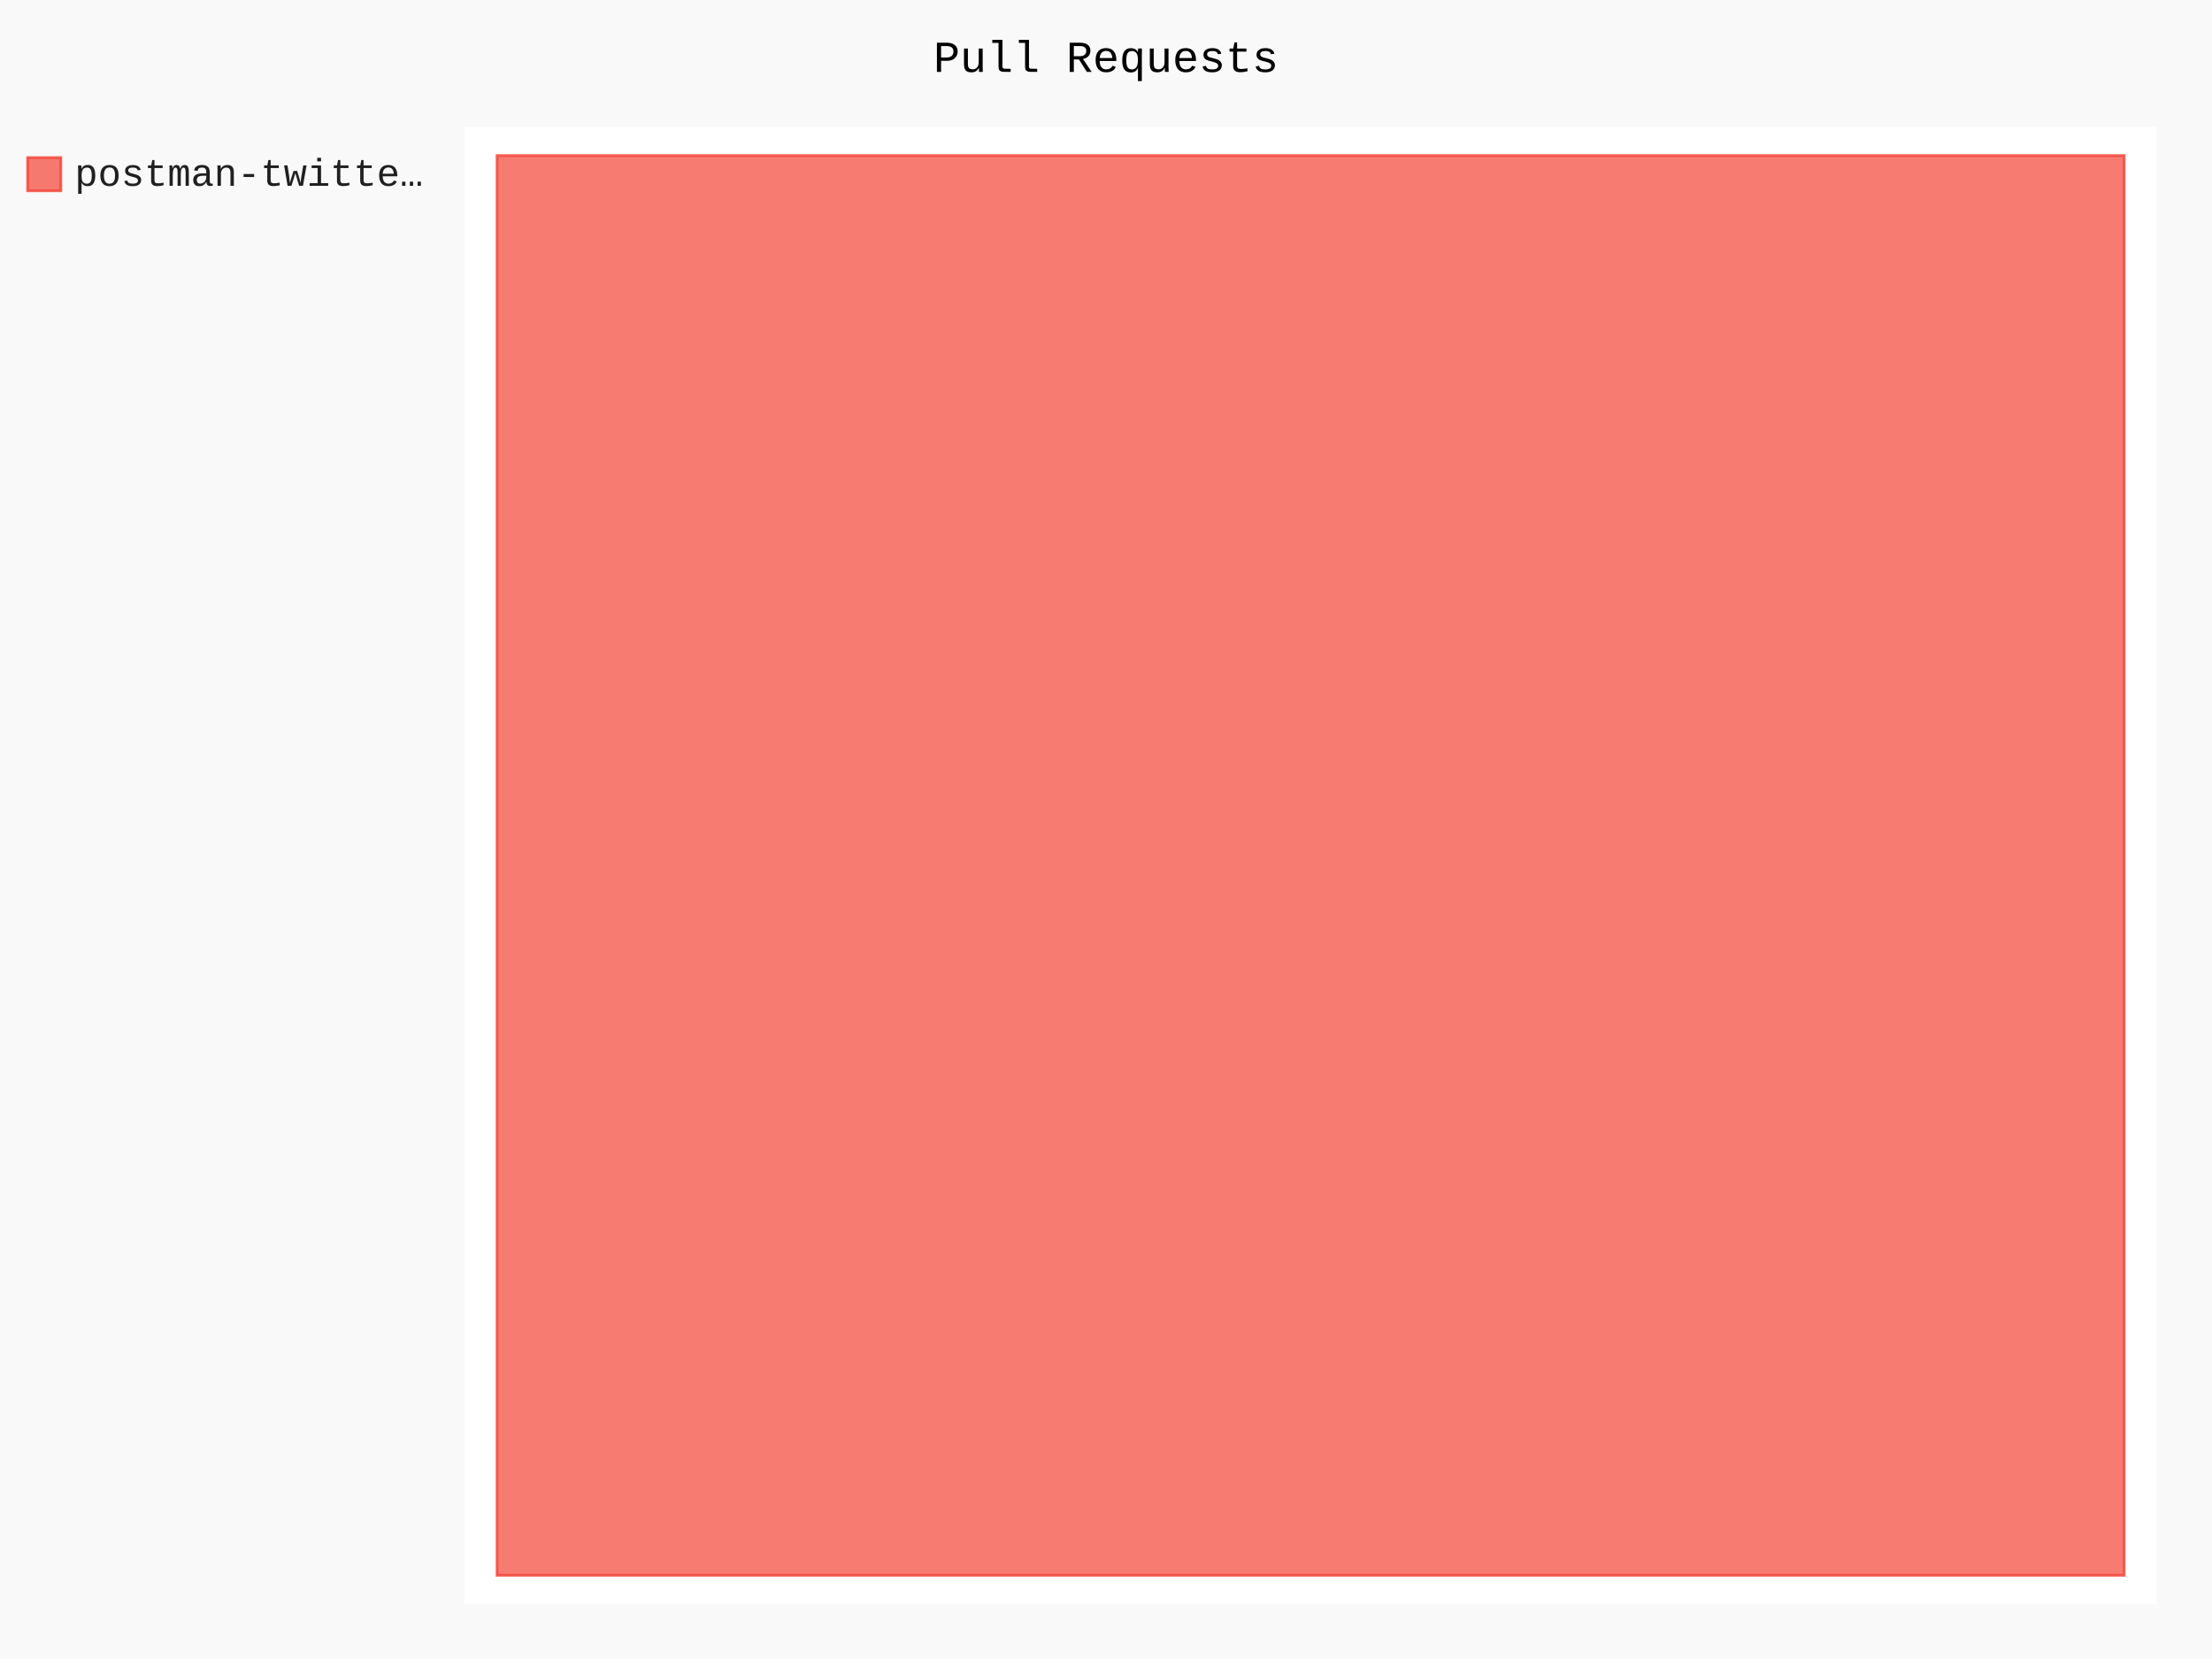
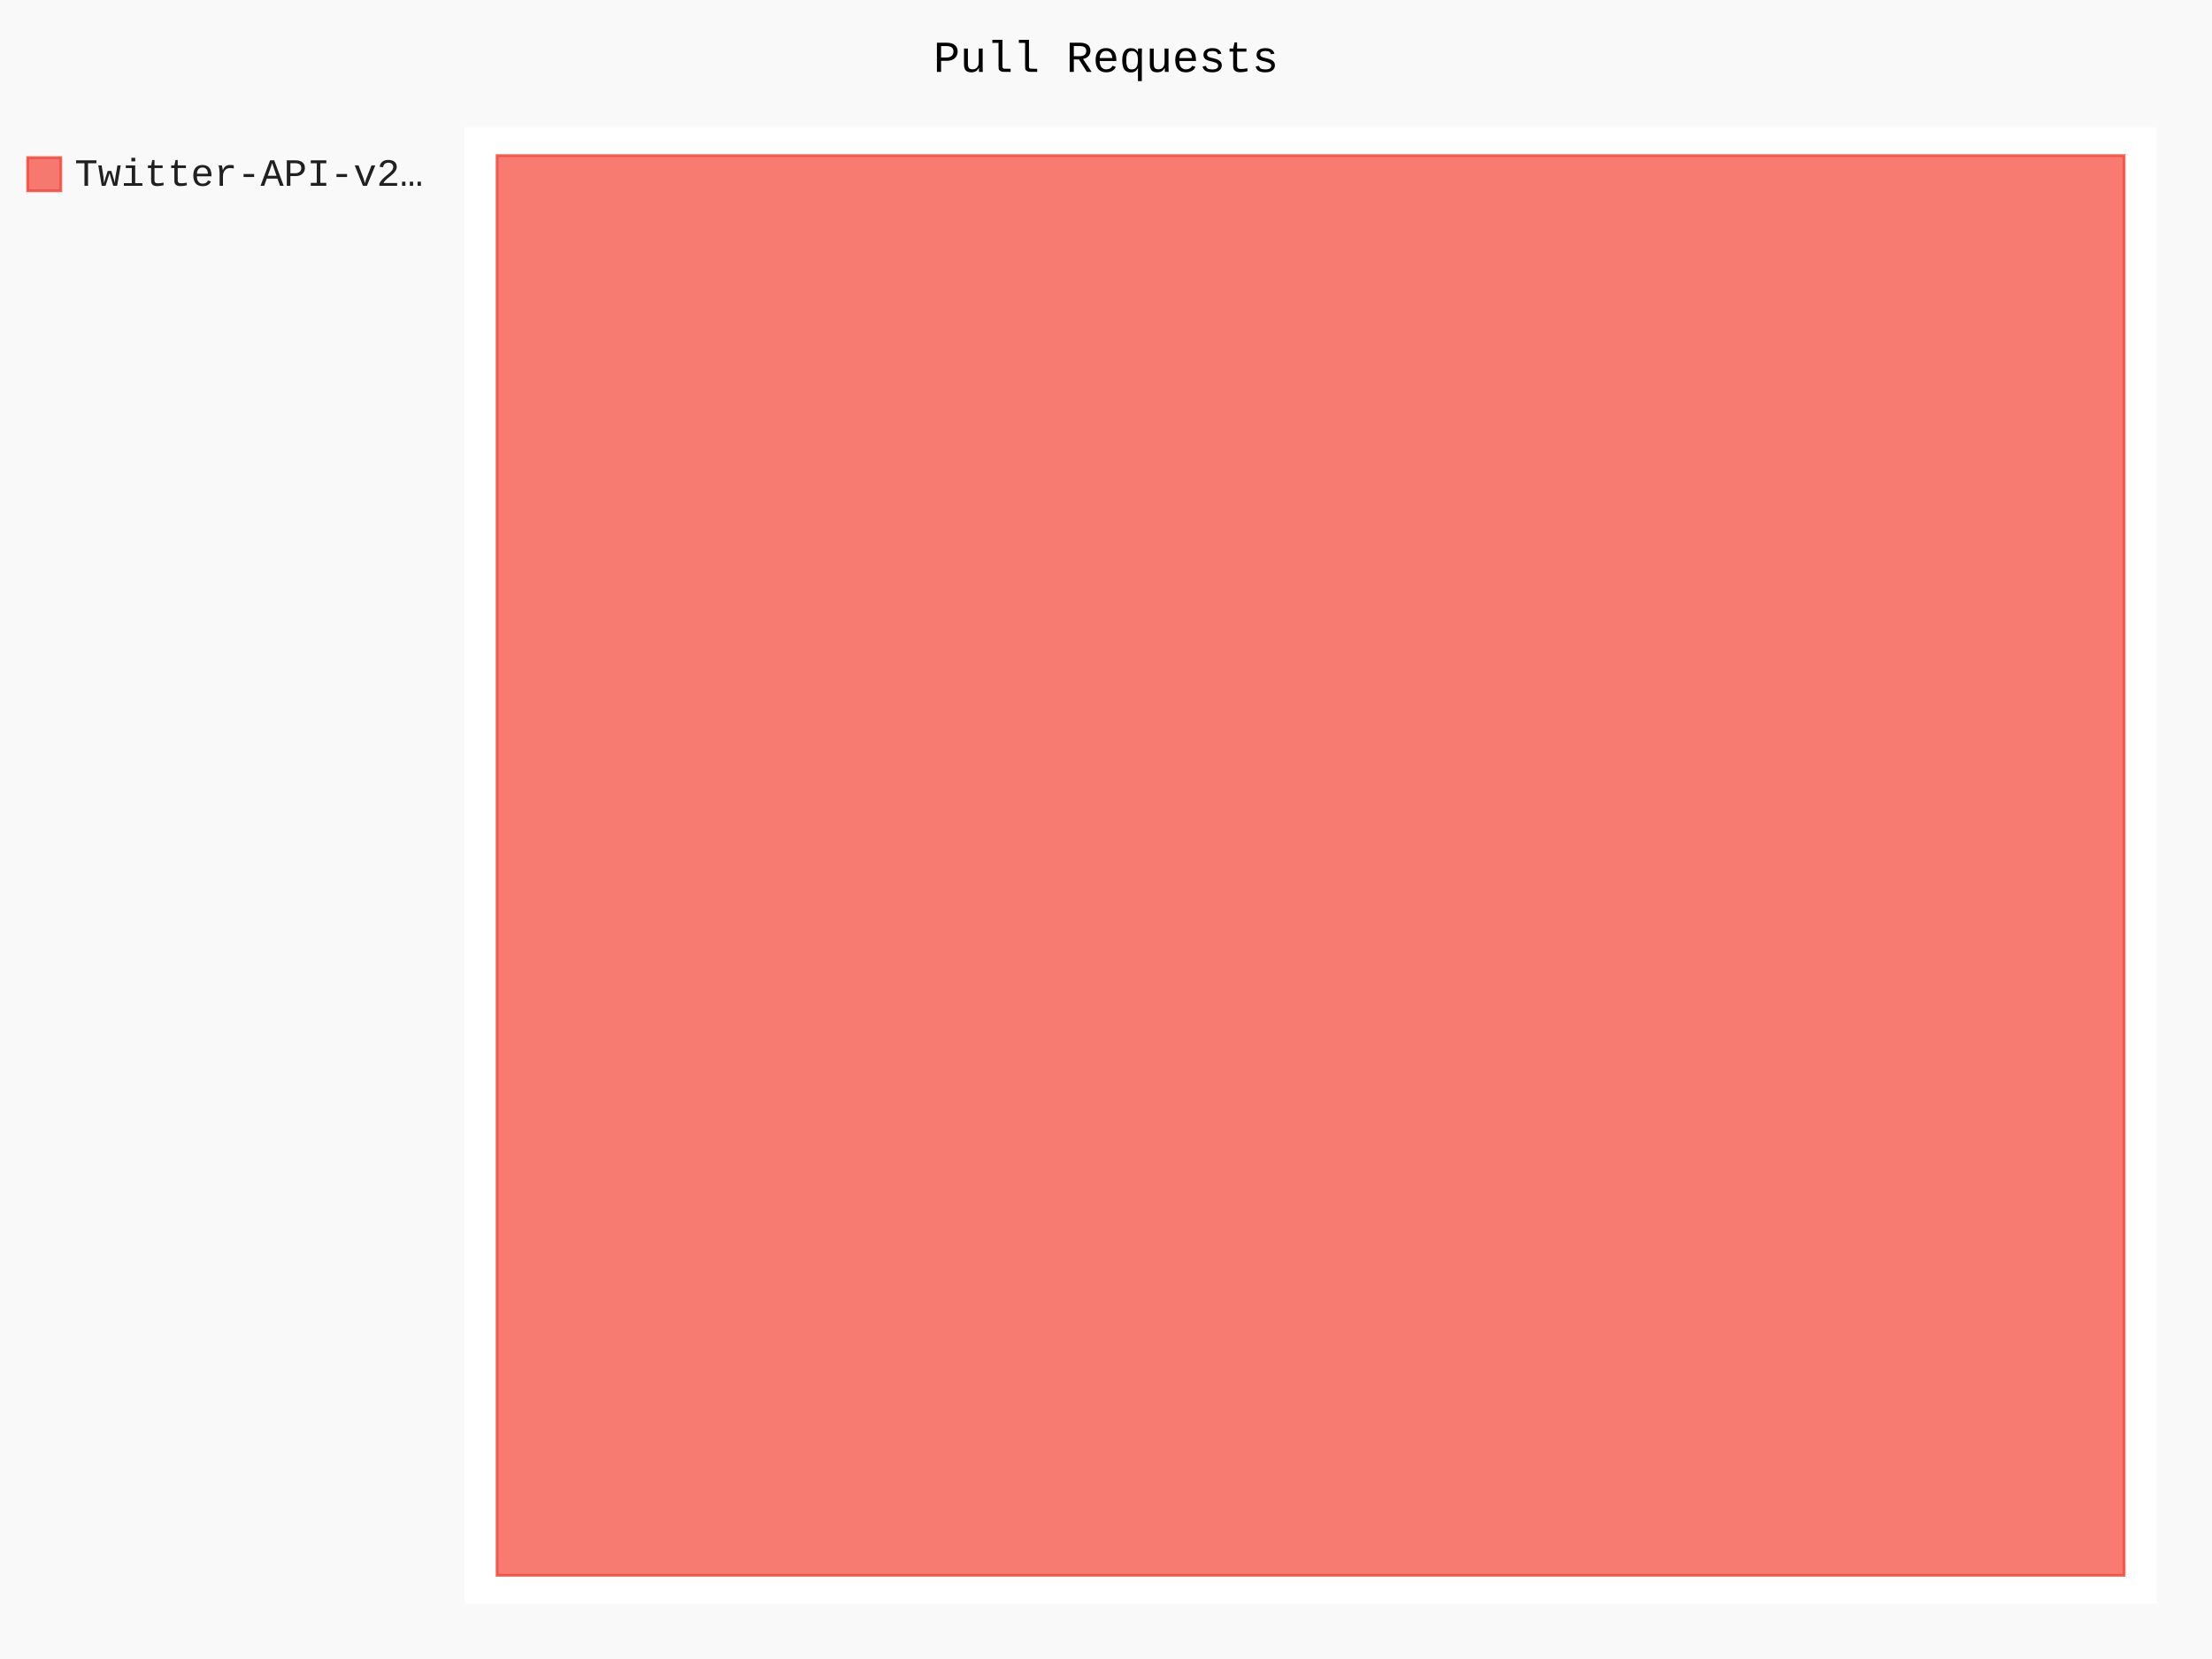
- <svg xmlns="http://www.w3.org/2000/svg" id="chart-dc5287dc-2b4b-413e-bda4-0965c8195087" class="pygal-chart" viewBox="0 0 800 600">
+ <svg xmlns="http://www.w3.org/2000/svg" id="chart-728aefb9-7077-47f8-85e8-4fcc147f97cd" class="pygal-chart" viewBox="0 0 800 600">
  <defs>
-     <style type="text/css">#chart-dc5287dc-2b4b-413e-bda4-0965c8195087{-webkit-user-select:none;-webkit-font-smoothing:antialiased;font-family:Consolas,"Liberation Mono",Menlo,Courier,monospace}#chart-dc5287dc-2b4b-413e-bda4-0965c8195087 .title{font-family:Consolas,"Liberation Mono",Menlo,Courier,monospace;font-size:16px}#chart-dc5287dc-2b4b-413e-bda4-0965c8195087 .legends .legend text{font-family:Consolas,"Liberation Mono",Menlo,Courier,monospace;font-size:14px}#chart-dc5287dc-2b4b-413e-bda4-0965c8195087 .axis text{font-family:Consolas,"Liberation Mono",Menlo,Courier,monospace;font-size:10px}#chart-dc5287dc-2b4b-413e-bda4-0965c8195087 .axis text.major{font-family:Consolas,"Liberation Mono",Menlo,Courier,monospace;font-size:10px}#chart-dc5287dc-2b4b-413e-bda4-0965c8195087 .text-overlay text.value{font-family:Consolas,"Liberation Mono",Menlo,Courier,monospace;font-size:16px}#chart-dc5287dc-2b4b-413e-bda4-0965c8195087 .text-overlay text.label{font-family:Consolas,"Liberation Mono",Menlo,Courier,monospace;font-size:10px}#chart-dc5287dc-2b4b-413e-bda4-0965c8195087 .tooltip{font-family:Consolas,"Liberation Mono",Menlo,Courier,monospace;font-size:14px}#chart-dc5287dc-2b4b-413e-bda4-0965c8195087 text.no_data{font-family:Consolas,"Liberation Mono",Menlo,Courier,monospace;font-size:64px}
- #chart-dc5287dc-2b4b-413e-bda4-0965c8195087{background-color:rgba(249,249,249,1)}#chart-dc5287dc-2b4b-413e-bda4-0965c8195087 path,#chart-dc5287dc-2b4b-413e-bda4-0965c8195087 line,#chart-dc5287dc-2b4b-413e-bda4-0965c8195087 rect,#chart-dc5287dc-2b4b-413e-bda4-0965c8195087 circle{-webkit-transition:150ms;-moz-transition:150ms;transition:150ms}#chart-dc5287dc-2b4b-413e-bda4-0965c8195087 .graph &gt; .background{fill:rgba(249,249,249,1)}#chart-dc5287dc-2b4b-413e-bda4-0965c8195087 .plot &gt; .background{fill:rgba(255,255,255,1)}#chart-dc5287dc-2b4b-413e-bda4-0965c8195087 .graph{fill:rgba(0,0,0,.87)}#chart-dc5287dc-2b4b-413e-bda4-0965c8195087 text.no_data{fill:rgba(0,0,0,1)}#chart-dc5287dc-2b4b-413e-bda4-0965c8195087 .title{fill:rgba(0,0,0,1)}#chart-dc5287dc-2b4b-413e-bda4-0965c8195087 .legends .legend text{fill:rgba(0,0,0,.87)}#chart-dc5287dc-2b4b-413e-bda4-0965c8195087 .legends .legend:hover text{fill:rgba(0,0,0,1)}#chart-dc5287dc-2b4b-413e-bda4-0965c8195087 .axis .line{stroke:rgba(0,0,0,1)}#chart-dc5287dc-2b4b-413e-bda4-0965c8195087 .axis .guide.line{stroke:rgba(0,0,0,.54)}#chart-dc5287dc-2b4b-413e-bda4-0965c8195087 .axis .major.line{stroke:rgba(0,0,0,.87)}#chart-dc5287dc-2b4b-413e-bda4-0965c8195087 .axis text.major{fill:rgba(0,0,0,1)}#chart-dc5287dc-2b4b-413e-bda4-0965c8195087 .axis.y .guides:hover .guide.line,#chart-dc5287dc-2b4b-413e-bda4-0965c8195087 .line-graph .axis.x .guides:hover .guide.line,#chart-dc5287dc-2b4b-413e-bda4-0965c8195087 .stackedline-graph .axis.x .guides:hover .guide.line,#chart-dc5287dc-2b4b-413e-bda4-0965c8195087 .xy-graph .axis.x .guides:hover .guide.line{stroke:rgba(0,0,0,1)}#chart-dc5287dc-2b4b-413e-bda4-0965c8195087 .axis .guides:hover text{fill:rgba(0,0,0,1)}#chart-dc5287dc-2b4b-413e-bda4-0965c8195087 .reactive{fill-opacity:.7;stroke-opacity:.8;stroke-width:1}#chart-dc5287dc-2b4b-413e-bda4-0965c8195087 .ci{stroke:rgba(0,0,0,.87)}#chart-dc5287dc-2b4b-413e-bda4-0965c8195087 .reactive.active,#chart-dc5287dc-2b4b-413e-bda4-0965c8195087 .active .reactive{fill-opacity:.8;stroke-opacity:.9;stroke-width:4}#chart-dc5287dc-2b4b-413e-bda4-0965c8195087 .ci .reactive.active{stroke-width:1.5}#chart-dc5287dc-2b4b-413e-bda4-0965c8195087 .series text{fill:rgba(0,0,0,1)}#chart-dc5287dc-2b4b-413e-bda4-0965c8195087 .tooltip rect{fill:rgba(255,255,255,1);stroke:rgba(0,0,0,1);-webkit-transition:opacity 150ms;-moz-transition:opacity 150ms;transition:opacity 150ms}#chart-dc5287dc-2b4b-413e-bda4-0965c8195087 .tooltip .label{fill:rgba(0,0,0,.87)}#chart-dc5287dc-2b4b-413e-bda4-0965c8195087 .tooltip .label{fill:rgba(0,0,0,.87)}#chart-dc5287dc-2b4b-413e-bda4-0965c8195087 .tooltip .legend{font-size:.8em;fill:rgba(0,0,0,.54)}#chart-dc5287dc-2b4b-413e-bda4-0965c8195087 .tooltip .x_label{font-size:.6em;fill:rgba(0,0,0,1)}#chart-dc5287dc-2b4b-413e-bda4-0965c8195087 .tooltip .xlink{font-size:.5em;text-decoration:underline}#chart-dc5287dc-2b4b-413e-bda4-0965c8195087 .tooltip .value{font-size:1.5em}#chart-dc5287dc-2b4b-413e-bda4-0965c8195087 .bound{font-size:.5em}#chart-dc5287dc-2b4b-413e-bda4-0965c8195087 .max-value{font-size:.75em;fill:rgba(0,0,0,.54)}#chart-dc5287dc-2b4b-413e-bda4-0965c8195087 .map-element{fill:rgba(255,255,255,1);stroke:rgba(0,0,0,.54) !important}#chart-dc5287dc-2b4b-413e-bda4-0965c8195087 .map-element .reactive{fill-opacity:inherit;stroke-opacity:inherit}#chart-dc5287dc-2b4b-413e-bda4-0965c8195087 .color-0,#chart-dc5287dc-2b4b-413e-bda4-0965c8195087 .color-0 a:visited{stroke:#F44336;fill:#F44336}#chart-dc5287dc-2b4b-413e-bda4-0965c8195087 .text-overlay .color-0 text{fill:black}
- #chart-dc5287dc-2b4b-413e-bda4-0965c8195087 text.no_data{text-anchor:middle}#chart-dc5287dc-2b4b-413e-bda4-0965c8195087 .guide.line{fill:none}#chart-dc5287dc-2b4b-413e-bda4-0965c8195087 .centered{text-anchor:middle}#chart-dc5287dc-2b4b-413e-bda4-0965c8195087 .title{text-anchor:middle}#chart-dc5287dc-2b4b-413e-bda4-0965c8195087 .legends .legend text{fill-opacity:1}#chart-dc5287dc-2b4b-413e-bda4-0965c8195087 .axis.x text{text-anchor:middle}#chart-dc5287dc-2b4b-413e-bda4-0965c8195087 .axis.x:not(.web) text[transform]{text-anchor:start}#chart-dc5287dc-2b4b-413e-bda4-0965c8195087 .axis.x:not(.web) text[transform].backwards{text-anchor:end}#chart-dc5287dc-2b4b-413e-bda4-0965c8195087 .axis.y text{text-anchor:end}#chart-dc5287dc-2b4b-413e-bda4-0965c8195087 .axis.y text[transform].backwards{text-anchor:start}#chart-dc5287dc-2b4b-413e-bda4-0965c8195087 .axis.y2 text{text-anchor:start}#chart-dc5287dc-2b4b-413e-bda4-0965c8195087 .axis.y2 text[transform].backwards{text-anchor:end}#chart-dc5287dc-2b4b-413e-bda4-0965c8195087 .axis .guide.line{stroke-dasharray:4,4;stroke:black}#chart-dc5287dc-2b4b-413e-bda4-0965c8195087 .axis .major.guide.line{stroke-dasharray:6,6;stroke:black}#chart-dc5287dc-2b4b-413e-bda4-0965c8195087 .horizontal .axis.y .guide.line,#chart-dc5287dc-2b4b-413e-bda4-0965c8195087 .horizontal .axis.y2 .guide.line,#chart-dc5287dc-2b4b-413e-bda4-0965c8195087 .vertical .axis.x .guide.line{opacity:0}#chart-dc5287dc-2b4b-413e-bda4-0965c8195087 .horizontal .axis.always_show .guide.line,#chart-dc5287dc-2b4b-413e-bda4-0965c8195087 .vertical .axis.always_show .guide.line{opacity:1 !important}#chart-dc5287dc-2b4b-413e-bda4-0965c8195087 .axis.y .guides:hover .guide.line,#chart-dc5287dc-2b4b-413e-bda4-0965c8195087 .axis.y2 .guides:hover .guide.line,#chart-dc5287dc-2b4b-413e-bda4-0965c8195087 .axis.x .guides:hover .guide.line{opacity:1}#chart-dc5287dc-2b4b-413e-bda4-0965c8195087 .axis .guides:hover text{opacity:1}#chart-dc5287dc-2b4b-413e-bda4-0965c8195087 .nofill{fill:none}#chart-dc5287dc-2b4b-413e-bda4-0965c8195087 .subtle-fill{fill-opacity:.2}#chart-dc5287dc-2b4b-413e-bda4-0965c8195087 .dot{stroke-width:1px;fill-opacity:1;stroke-opacity:1}#chart-dc5287dc-2b4b-413e-bda4-0965c8195087 .dot.active{stroke-width:5px}#chart-dc5287dc-2b4b-413e-bda4-0965c8195087 .dot.negative{fill:transparent}#chart-dc5287dc-2b4b-413e-bda4-0965c8195087 text,#chart-dc5287dc-2b4b-413e-bda4-0965c8195087 tspan{stroke:none !important}#chart-dc5287dc-2b4b-413e-bda4-0965c8195087 .series text.active{opacity:1}#chart-dc5287dc-2b4b-413e-bda4-0965c8195087 .tooltip rect{fill-opacity:.95;stroke-width:.5}#chart-dc5287dc-2b4b-413e-bda4-0965c8195087 .tooltip text{fill-opacity:1}#chart-dc5287dc-2b4b-413e-bda4-0965c8195087 .showable{visibility:hidden}#chart-dc5287dc-2b4b-413e-bda4-0965c8195087 .showable.shown{visibility:visible}#chart-dc5287dc-2b4b-413e-bda4-0965c8195087 .gauge-background{fill:rgba(229,229,229,1);stroke:none}#chart-dc5287dc-2b4b-413e-bda4-0965c8195087 .bg-lines{stroke:rgba(249,249,249,1);stroke-width:2px}</style>
+     <style type="text/css">#chart-728aefb9-7077-47f8-85e8-4fcc147f97cd{-webkit-user-select:none;-webkit-font-smoothing:antialiased;font-family:Consolas,"Liberation Mono",Menlo,Courier,monospace}#chart-728aefb9-7077-47f8-85e8-4fcc147f97cd .title{font-family:Consolas,"Liberation Mono",Menlo,Courier,monospace;font-size:16px}#chart-728aefb9-7077-47f8-85e8-4fcc147f97cd .legends .legend text{font-family:Consolas,"Liberation Mono",Menlo,Courier,monospace;font-size:14px}#chart-728aefb9-7077-47f8-85e8-4fcc147f97cd .axis text{font-family:Consolas,"Liberation Mono",Menlo,Courier,monospace;font-size:10px}#chart-728aefb9-7077-47f8-85e8-4fcc147f97cd .axis text.major{font-family:Consolas,"Liberation Mono",Menlo,Courier,monospace;font-size:10px}#chart-728aefb9-7077-47f8-85e8-4fcc147f97cd .text-overlay text.value{font-family:Consolas,"Liberation Mono",Menlo,Courier,monospace;font-size:16px}#chart-728aefb9-7077-47f8-85e8-4fcc147f97cd .text-overlay text.label{font-family:Consolas,"Liberation Mono",Menlo,Courier,monospace;font-size:10px}#chart-728aefb9-7077-47f8-85e8-4fcc147f97cd .tooltip{font-family:Consolas,"Liberation Mono",Menlo,Courier,monospace;font-size:14px}#chart-728aefb9-7077-47f8-85e8-4fcc147f97cd text.no_data{font-family:Consolas,"Liberation Mono",Menlo,Courier,monospace;font-size:64px}
+ #chart-728aefb9-7077-47f8-85e8-4fcc147f97cd{background-color:rgba(249,249,249,1)}#chart-728aefb9-7077-47f8-85e8-4fcc147f97cd path,#chart-728aefb9-7077-47f8-85e8-4fcc147f97cd line,#chart-728aefb9-7077-47f8-85e8-4fcc147f97cd rect,#chart-728aefb9-7077-47f8-85e8-4fcc147f97cd circle{-webkit-transition:150ms;-moz-transition:150ms;transition:150ms}#chart-728aefb9-7077-47f8-85e8-4fcc147f97cd .graph &gt; .background{fill:rgba(249,249,249,1)}#chart-728aefb9-7077-47f8-85e8-4fcc147f97cd .plot &gt; .background{fill:rgba(255,255,255,1)}#chart-728aefb9-7077-47f8-85e8-4fcc147f97cd .graph{fill:rgba(0,0,0,.87)}#chart-728aefb9-7077-47f8-85e8-4fcc147f97cd text.no_data{fill:rgba(0,0,0,1)}#chart-728aefb9-7077-47f8-85e8-4fcc147f97cd .title{fill:rgba(0,0,0,1)}#chart-728aefb9-7077-47f8-85e8-4fcc147f97cd .legends .legend text{fill:rgba(0,0,0,.87)}#chart-728aefb9-7077-47f8-85e8-4fcc147f97cd .legends .legend:hover text{fill:rgba(0,0,0,1)}#chart-728aefb9-7077-47f8-85e8-4fcc147f97cd .axis .line{stroke:rgba(0,0,0,1)}#chart-728aefb9-7077-47f8-85e8-4fcc147f97cd .axis .guide.line{stroke:rgba(0,0,0,.54)}#chart-728aefb9-7077-47f8-85e8-4fcc147f97cd .axis .major.line{stroke:rgba(0,0,0,.87)}#chart-728aefb9-7077-47f8-85e8-4fcc147f97cd .axis text.major{fill:rgba(0,0,0,1)}#chart-728aefb9-7077-47f8-85e8-4fcc147f97cd .axis.y .guides:hover .guide.line,#chart-728aefb9-7077-47f8-85e8-4fcc147f97cd .line-graph .axis.x .guides:hover .guide.line,#chart-728aefb9-7077-47f8-85e8-4fcc147f97cd .stackedline-graph .axis.x .guides:hover .guide.line,#chart-728aefb9-7077-47f8-85e8-4fcc147f97cd .xy-graph .axis.x .guides:hover .guide.line{stroke:rgba(0,0,0,1)}#chart-728aefb9-7077-47f8-85e8-4fcc147f97cd .axis .guides:hover text{fill:rgba(0,0,0,1)}#chart-728aefb9-7077-47f8-85e8-4fcc147f97cd .reactive{fill-opacity:.7;stroke-opacity:.8;stroke-width:1}#chart-728aefb9-7077-47f8-85e8-4fcc147f97cd .ci{stroke:rgba(0,0,0,.87)}#chart-728aefb9-7077-47f8-85e8-4fcc147f97cd .reactive.active,#chart-728aefb9-7077-47f8-85e8-4fcc147f97cd .active .reactive{fill-opacity:.8;stroke-opacity:.9;stroke-width:4}#chart-728aefb9-7077-47f8-85e8-4fcc147f97cd .ci .reactive.active{stroke-width:1.5}#chart-728aefb9-7077-47f8-85e8-4fcc147f97cd .series text{fill:rgba(0,0,0,1)}#chart-728aefb9-7077-47f8-85e8-4fcc147f97cd .tooltip rect{fill:rgba(255,255,255,1);stroke:rgba(0,0,0,1);-webkit-transition:opacity 150ms;-moz-transition:opacity 150ms;transition:opacity 150ms}#chart-728aefb9-7077-47f8-85e8-4fcc147f97cd .tooltip .label{fill:rgba(0,0,0,.87)}#chart-728aefb9-7077-47f8-85e8-4fcc147f97cd .tooltip .label{fill:rgba(0,0,0,.87)}#chart-728aefb9-7077-47f8-85e8-4fcc147f97cd .tooltip .legend{font-size:.8em;fill:rgba(0,0,0,.54)}#chart-728aefb9-7077-47f8-85e8-4fcc147f97cd .tooltip .x_label{font-size:.6em;fill:rgba(0,0,0,1)}#chart-728aefb9-7077-47f8-85e8-4fcc147f97cd .tooltip .xlink{font-size:.5em;text-decoration:underline}#chart-728aefb9-7077-47f8-85e8-4fcc147f97cd .tooltip .value{font-size:1.5em}#chart-728aefb9-7077-47f8-85e8-4fcc147f97cd .bound{font-size:.5em}#chart-728aefb9-7077-47f8-85e8-4fcc147f97cd .max-value{font-size:.75em;fill:rgba(0,0,0,.54)}#chart-728aefb9-7077-47f8-85e8-4fcc147f97cd .map-element{fill:rgba(255,255,255,1);stroke:rgba(0,0,0,.54) !important}#chart-728aefb9-7077-47f8-85e8-4fcc147f97cd .map-element .reactive{fill-opacity:inherit;stroke-opacity:inherit}#chart-728aefb9-7077-47f8-85e8-4fcc147f97cd .color-0,#chart-728aefb9-7077-47f8-85e8-4fcc147f97cd .color-0 a:visited{stroke:#F44336;fill:#F44336}#chart-728aefb9-7077-47f8-85e8-4fcc147f97cd .text-overlay .color-0 text{fill:black}
+ #chart-728aefb9-7077-47f8-85e8-4fcc147f97cd text.no_data{text-anchor:middle}#chart-728aefb9-7077-47f8-85e8-4fcc147f97cd .guide.line{fill:none}#chart-728aefb9-7077-47f8-85e8-4fcc147f97cd .centered{text-anchor:middle}#chart-728aefb9-7077-47f8-85e8-4fcc147f97cd .title{text-anchor:middle}#chart-728aefb9-7077-47f8-85e8-4fcc147f97cd .legends .legend text{fill-opacity:1}#chart-728aefb9-7077-47f8-85e8-4fcc147f97cd .axis.x text{text-anchor:middle}#chart-728aefb9-7077-47f8-85e8-4fcc147f97cd .axis.x:not(.web) text[transform]{text-anchor:start}#chart-728aefb9-7077-47f8-85e8-4fcc147f97cd .axis.x:not(.web) text[transform].backwards{text-anchor:end}#chart-728aefb9-7077-47f8-85e8-4fcc147f97cd .axis.y text{text-anchor:end}#chart-728aefb9-7077-47f8-85e8-4fcc147f97cd .axis.y text[transform].backwards{text-anchor:start}#chart-728aefb9-7077-47f8-85e8-4fcc147f97cd .axis.y2 text{text-anchor:start}#chart-728aefb9-7077-47f8-85e8-4fcc147f97cd .axis.y2 text[transform].backwards{text-anchor:end}#chart-728aefb9-7077-47f8-85e8-4fcc147f97cd .axis .guide.line{stroke-dasharray:4,4;stroke:black}#chart-728aefb9-7077-47f8-85e8-4fcc147f97cd .axis .major.guide.line{stroke-dasharray:6,6;stroke:black}#chart-728aefb9-7077-47f8-85e8-4fcc147f97cd .horizontal .axis.y .guide.line,#chart-728aefb9-7077-47f8-85e8-4fcc147f97cd .horizontal .axis.y2 .guide.line,#chart-728aefb9-7077-47f8-85e8-4fcc147f97cd .vertical .axis.x .guide.line{opacity:0}#chart-728aefb9-7077-47f8-85e8-4fcc147f97cd .horizontal .axis.always_show .guide.line,#chart-728aefb9-7077-47f8-85e8-4fcc147f97cd .vertical .axis.always_show .guide.line{opacity:1 !important}#chart-728aefb9-7077-47f8-85e8-4fcc147f97cd .axis.y .guides:hover .guide.line,#chart-728aefb9-7077-47f8-85e8-4fcc147f97cd .axis.y2 .guides:hover .guide.line,#chart-728aefb9-7077-47f8-85e8-4fcc147f97cd .axis.x .guides:hover .guide.line{opacity:1}#chart-728aefb9-7077-47f8-85e8-4fcc147f97cd .axis .guides:hover text{opacity:1}#chart-728aefb9-7077-47f8-85e8-4fcc147f97cd .nofill{fill:none}#chart-728aefb9-7077-47f8-85e8-4fcc147f97cd .subtle-fill{fill-opacity:.2}#chart-728aefb9-7077-47f8-85e8-4fcc147f97cd .dot{stroke-width:1px;fill-opacity:1;stroke-opacity:1}#chart-728aefb9-7077-47f8-85e8-4fcc147f97cd .dot.active{stroke-width:5px}#chart-728aefb9-7077-47f8-85e8-4fcc147f97cd .dot.negative{fill:transparent}#chart-728aefb9-7077-47f8-85e8-4fcc147f97cd text,#chart-728aefb9-7077-47f8-85e8-4fcc147f97cd tspan{stroke:none !important}#chart-728aefb9-7077-47f8-85e8-4fcc147f97cd .series text.active{opacity:1}#chart-728aefb9-7077-47f8-85e8-4fcc147f97cd .tooltip rect{fill-opacity:.95;stroke-width:.5}#chart-728aefb9-7077-47f8-85e8-4fcc147f97cd .tooltip text{fill-opacity:1}#chart-728aefb9-7077-47f8-85e8-4fcc147f97cd .showable{visibility:hidden}#chart-728aefb9-7077-47f8-85e8-4fcc147f97cd .showable.shown{visibility:visible}#chart-728aefb9-7077-47f8-85e8-4fcc147f97cd .gauge-background{fill:rgba(229,229,229,1);stroke:none}#chart-728aefb9-7077-47f8-85e8-4fcc147f97cd .bg-lines{stroke:rgba(249,249,249,1);stroke-width:2px}</style>
  </defs>
  <g class="graph treemap-graph vertical">
    <rect x="0" y="0" width="800" height="600" class="background" />
    <g transform="translate(168, 46)" class="plot">
      <rect x="0" y="0" width="612.0" height="534" class="background" />
      <g class="series serie-0 color-0">
        <g class="rects">
          <g class="rect">
            <rect x="11.769" y="10.269" width="588.462" height="513.462" class="rect reactive tooltip-trigger" />
          </g>
        </g>
      </g>
    </g>
    <g class="titles">
      <text x="400.0" y="26" class="title plot_title">Pull Requests</text>
    </g>
    <g transform="translate(168, 46)" class="plot overlay">
      <g class="series serie-0 color-0" />
    </g>
    <g transform="translate(168, 46)" class="plot text-overlay">
      <g class="series serie-0 color-0" />
    </g>
    <g transform="translate(168, 46)" class="plot tooltip-overlay">
      <g transform="translate(0 0)" style="opacity: 0" class="tooltip">
        <rect rx="0" ry="0" width="0" height="0" class="tooltip-box" />
        <g class="text" />
      </g>
    </g>
    <g transform="translate(10, 56)" class="legends">
      <g id="activate-serie-0" class="legend reactive activate-serie">
        <rect x="0.0" y="1.0" width="12" height="12" class="color-0 reactive" />
-         <text x="17.0" y="11.2">postman-twitte…</text>
+         <text x="17.0" y="11.2">Twitter-API-v2…</text>
      </g>
    </g>
    <g transform="translate(790, 56)" class="legends" />
  </g>
</svg>
